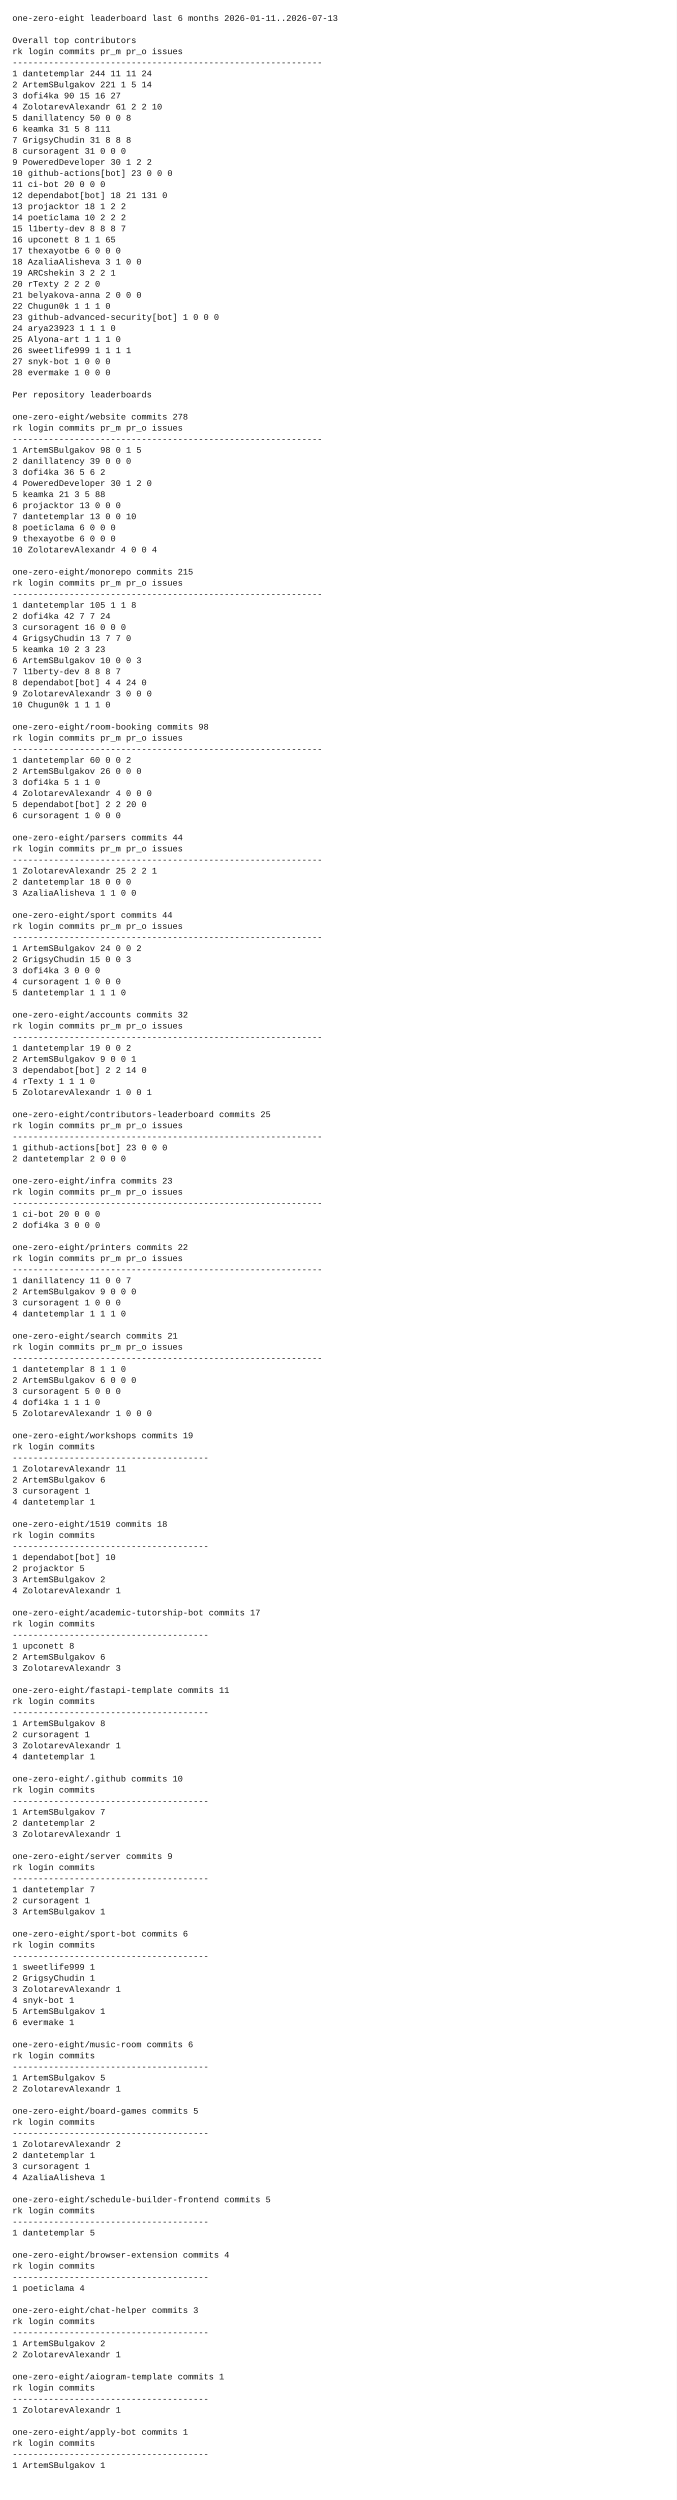
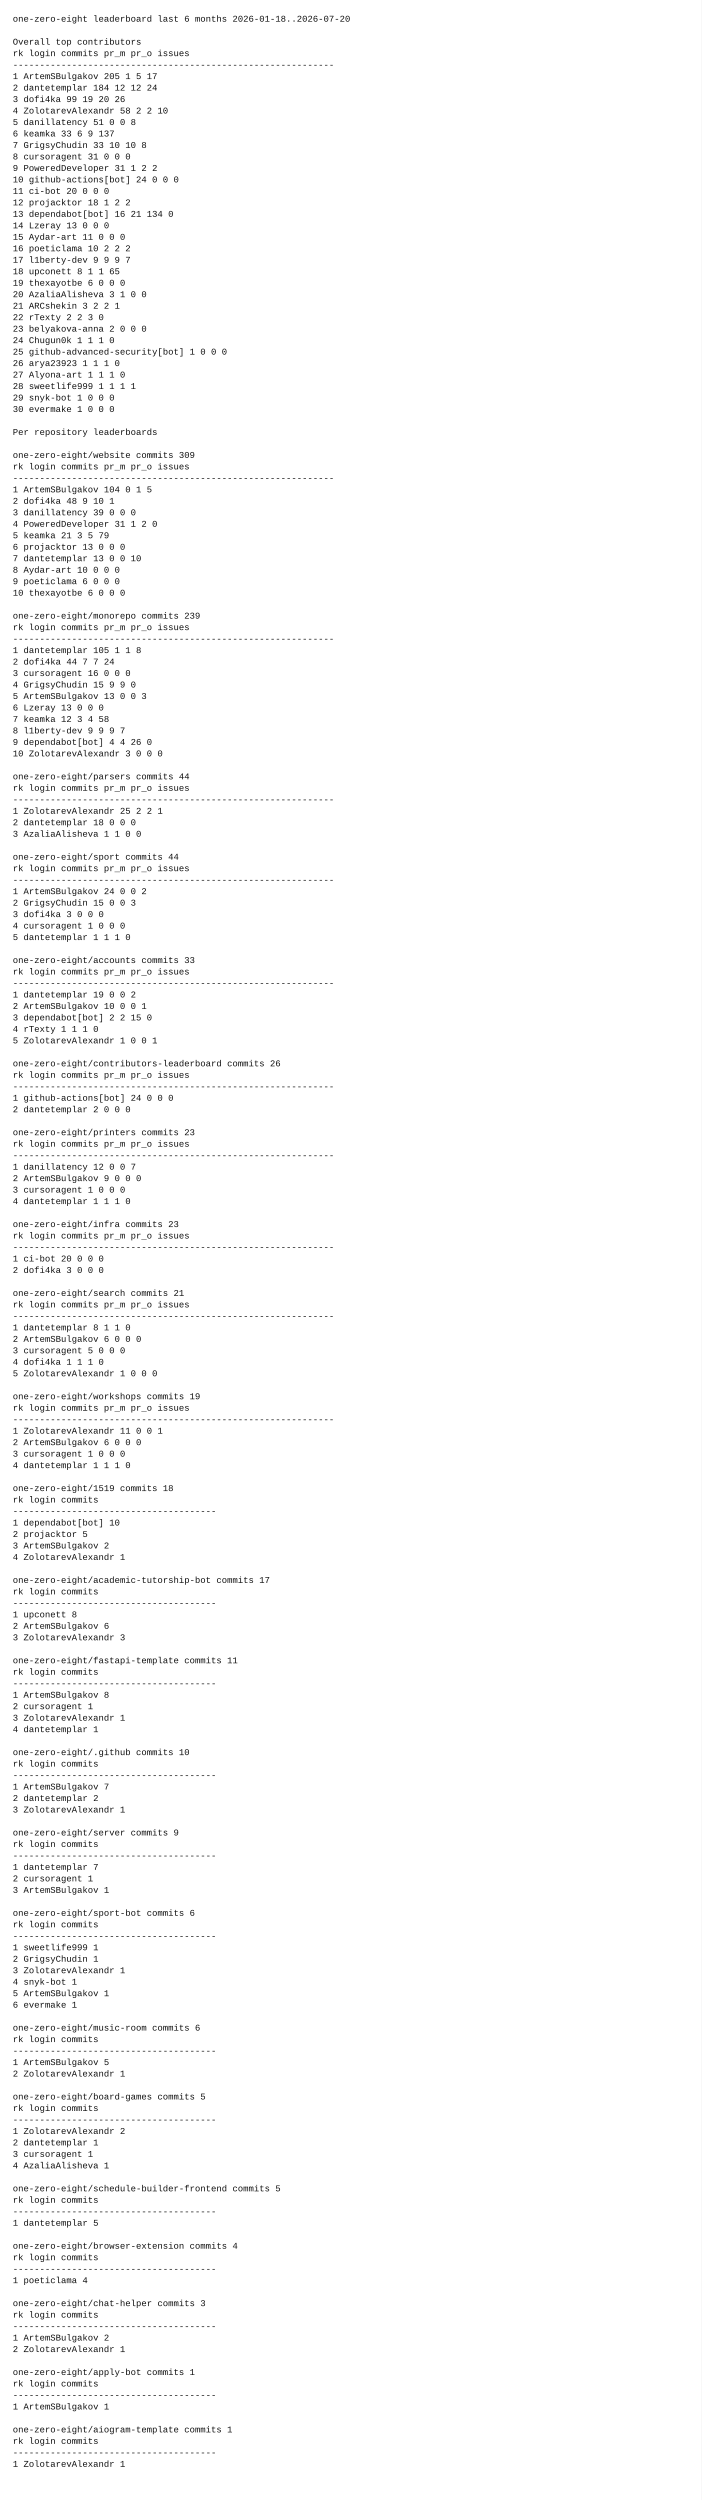
- <svg xmlns="http://www.w3.org/2000/svg" width="1100" height="4064" viewBox="0 0 1100 4064">
-   <rect x="0" y="0" width="1100" height="4064" fill="white" />
+ <svg xmlns="http://www.w3.org/2000/svg" width="1100" height="3920" viewBox="0 0 1100 3920">
+   <rect x="0" y="0" width="1100" height="3920" fill="white" />
  <style>
    text {
      font-family: ui-monospace, SFMono-Regular, Menlo, Monaco, Consolas, "Liberation Mono", "Courier New", monospace;
      font-size: 14px;
      fill: #111;
      white-space: pre;
    }
  </style>
-   <text x="20" y="34">one-zero-eight leaderboard last 6 months 2026-01-11..2026-07-13</text>
+   <text x="20" y="34">one-zero-eight leaderboard last 6 months 2026-01-18..2026-07-20</text>
  <text x="20" y="52" />
  <text x="20" y="70">Overall top contributors</text>
  <text x="20" y="88">rk login                  commits  pr_m  pr_o issues</text>
  <text x="20" y="106">------------------------------------------------------------</text>
-   <text x="20" y="124"> 1 dantetemplar               244    11    11     24</text>
-   <text x="20" y="142"> 2 ArtemSBulgakov             221     1     5     14</text>
-   <text x="20" y="160"> 3 dofi4ka                     90    15    16     27</text>
-   <text x="20" y="178"> 4 ZolotarevAlexandr           61     2     2     10</text>
-   <text x="20" y="196"> 5 danillatency                50     0     0      8</text>
-   <text x="20" y="214"> 6 keamka                      31     5     8    111</text>
-   <text x="20" y="232"> 7 GrigsyChudin                31     8     8      8</text>
+   <text x="20" y="124"> 1 ArtemSBulgakov             205     1     5     17</text>
+   <text x="20" y="142"> 2 dantetemplar               184    12    12     24</text>
+   <text x="20" y="160"> 3 dofi4ka                     99    19    20     26</text>
+   <text x="20" y="178"> 4 ZolotarevAlexandr           58     2     2     10</text>
+   <text x="20" y="196"> 5 danillatency                51     0     0      8</text>
+   <text x="20" y="214"> 6 keamka                      33     6     9    137</text>
+   <text x="20" y="232"> 7 GrigsyChudin                33    10    10      8</text>
  <text x="20" y="250"> 8 cursoragent                 31     0     0      0</text>
-   <text x="20" y="268"> 9 PoweredDeveloper            30     1     2      2</text>
-   <text x="20" y="286">10 github-actions[bot]         23     0     0      0</text>
+   <text x="20" y="268"> 9 PoweredDeveloper            31     1     2      2</text>
+   <text x="20" y="286">10 github-actions[bot]         24     0     0      0</text>
  <text x="20" y="304">11 ci-bot                      20     0     0      0</text>
-   <text x="20" y="322">12 dependabot[bot]             18    21   131      0</text>
-   <text x="20" y="340">13 projacktor                  18     1     2      2</text>
-   <text x="20" y="358">14 poeticlama                  10     2     2      2</text>
-   <text x="20" y="376">15 l1berty-dev                  8     8     8      7</text>
-   <text x="20" y="394">16 upconett                     8     1     1     65</text>
-   <text x="20" y="412">17 thexayotbe                   6     0     0      0</text>
-   <text x="20" y="430">18 AzaliaAlisheva               3     1     0      0</text>
-   <text x="20" y="448">19 ARCshekin                    3     2     2      1</text>
-   <text x="20" y="466">20 rTexty                       2     2     2      0</text>
-   <text x="20" y="484">21 belyakova-anna               2     0     0      0</text>
-   <text x="20" y="502">22 Chugun0k                     1     1     1      0</text>
-   <text x="20" y="520">23 github-advanced-security[bot]       1     0     0      0</text>
-   <text x="20" y="538">24 arya23923                    1     1     1      0</text>
-   <text x="20" y="556">25 Alyona-art                   1     1     1      0</text>
-   <text x="20" y="574">26 sweetlife999                 1     1     1      1</text>
-   <text x="20" y="592">27 snyk-bot                     1     0     0      0</text>
-   <text x="20" y="610">28 evermake                     1     0     0      0</text>
-   <text x="20" y="628" />
-   <text x="20" y="646">Per repository leaderboards</text>
+   <text x="20" y="322">12 projacktor                  18     1     2      2</text>
+   <text x="20" y="340">13 dependabot[bot]             16    21   134      0</text>
+   <text x="20" y="358">14 Lzeray                      13     0     0      0</text>
+   <text x="20" y="376">15 Aydar-art                   11     0     0      0</text>
+   <text x="20" y="394">16 poeticlama                  10     2     2      2</text>
+   <text x="20" y="412">17 l1berty-dev                  9     9     9      7</text>
+   <text x="20" y="430">18 upconett                     8     1     1     65</text>
+   <text x="20" y="448">19 thexayotbe                   6     0     0      0</text>
+   <text x="20" y="466">20 AzaliaAlisheva               3     1     0      0</text>
+   <text x="20" y="484">21 ARCshekin                    3     2     2      1</text>
+   <text x="20" y="502">22 rTexty                       2     2     3      0</text>
+   <text x="20" y="520">23 belyakova-anna               2     0     0      0</text>
+   <text x="20" y="538">24 Chugun0k                     1     1     1      0</text>
+   <text x="20" y="556">25 github-advanced-security[bot]       1     0     0      0</text>
+   <text x="20" y="574">26 arya23923                    1     1     1      0</text>
+   <text x="20" y="592">27 Alyona-art                   1     1     1      0</text>
+   <text x="20" y="610">28 sweetlife999                 1     1     1      1</text>
+   <text x="20" y="628">29 snyk-bot                     1     0     0      0</text>
+   <text x="20" y="646">30 evermake                     1     0     0      0</text>
  <text x="20" y="664" />
-   <text x="20" y="682">one-zero-eight/website  commits 278</text>
-   <text x="20" y="700">rk login                  commits  pr_m  pr_o issues</text>
-   <text x="20" y="718">------------------------------------------------------------</text>
-   <text x="20" y="736"> 1 ArtemSBulgakov              98     0     1      5</text>
-   <text x="20" y="754"> 2 danillatency                39     0     0      0</text>
-   <text x="20" y="772"> 3 dofi4ka                     36     5     6      2</text>
-   <text x="20" y="790"> 4 PoweredDeveloper            30     1     2      0</text>
-   <text x="20" y="808"> 5 keamka                      21     3     5     88</text>
-   <text x="20" y="826"> 6 projacktor                  13     0     0      0</text>
-   <text x="20" y="844"> 7 dantetemplar                13     0     0     10</text>
-   <text x="20" y="862"> 8 poeticlama                   6     0     0      0</text>
-   <text x="20" y="880"> 9 thexayotbe                   6     0     0      0</text>
-   <text x="20" y="898">10 ZolotarevAlexandr            4     0     0      4</text>
-   <text x="20" y="916" />
-   <text x="20" y="934">one-zero-eight/monorepo  commits 215</text>
-   <text x="20" y="952">rk login                  commits  pr_m  pr_o issues</text>
-   <text x="20" y="970">------------------------------------------------------------</text>
-   <text x="20" y="988"> 1 dantetemplar               105     1     1      8</text>
-   <text x="20" y="1006"> 2 dofi4ka                     42     7     7     24</text>
-   <text x="20" y="1024"> 3 cursoragent                 16     0     0      0</text>
-   <text x="20" y="1042"> 4 GrigsyChudin                13     7     7      0</text>
-   <text x="20" y="1060"> 5 keamka                      10     2     3     23</text>
-   <text x="20" y="1078"> 6 ArtemSBulgakov              10     0     0      3</text>
-   <text x="20" y="1096"> 7 l1berty-dev                  8     8     8      7</text>
-   <text x="20" y="1114"> 8 dependabot[bot]              4     4    24      0</text>
-   <text x="20" y="1132"> 9 ZolotarevAlexandr            3     0     0      0</text>
-   <text x="20" y="1150">10 Chugun0k                     1     1     1      0</text>
-   <text x="20" y="1168" />
-   <text x="20" y="1186">one-zero-eight/room-booking  commits 98</text>
-   <text x="20" y="1204">rk login                  commits  pr_m  pr_o issues</text>
-   <text x="20" y="1222">------------------------------------------------------------</text>
-   <text x="20" y="1240"> 1 dantetemplar                60     0     0      2</text>
-   <text x="20" y="1258"> 2 ArtemSBulgakov              26     0     0      0</text>
-   <text x="20" y="1276"> 3 dofi4ka                      5     1     1      0</text>
-   <text x="20" y="1294"> 4 ZolotarevAlexandr            4     0     0      0</text>
-   <text x="20" y="1312"> 5 dependabot[bot]              2     2    20      0</text>
-   <text x="20" y="1330"> 6 cursoragent                  1     0     0      0</text>
-   <text x="20" y="1348" />
-   <text x="20" y="1366">one-zero-eight/parsers  commits 44</text>
-   <text x="20" y="1384">rk login                  commits  pr_m  pr_o issues</text>
-   <text x="20" y="1402">------------------------------------------------------------</text>
-   <text x="20" y="1420"> 1 ZolotarevAlexandr           25     2     2      1</text>
-   <text x="20" y="1438"> 2 dantetemplar                18     0     0      0</text>
-   <text x="20" y="1456"> 3 AzaliaAlisheva               1     1     0      0</text>
-   <text x="20" y="1474" />
-   <text x="20" y="1492">one-zero-eight/sport  commits 44</text>
-   <text x="20" y="1510">rk login                  commits  pr_m  pr_o issues</text>
-   <text x="20" y="1528">------------------------------------------------------------</text>
-   <text x="20" y="1546"> 1 ArtemSBulgakov              24     0     0      2</text>
-   <text x="20" y="1564"> 2 GrigsyChudin                15     0     0      3</text>
-   <text x="20" y="1582"> 3 dofi4ka                      3     0     0      0</text>
-   <text x="20" y="1600"> 4 cursoragent                  1     0     0      0</text>
-   <text x="20" y="1618"> 5 dantetemplar                 1     1     1      0</text>
-   <text x="20" y="1636" />
-   <text x="20" y="1654">one-zero-eight/accounts  commits 32</text>
-   <text x="20" y="1672">rk login                  commits  pr_m  pr_o issues</text>
-   <text x="20" y="1690">------------------------------------------------------------</text>
-   <text x="20" y="1708"> 1 dantetemplar                19     0     0      2</text>
-   <text x="20" y="1726"> 2 ArtemSBulgakov               9     0     0      1</text>
-   <text x="20" y="1744"> 3 dependabot[bot]              2     2    14      0</text>
-   <text x="20" y="1762"> 4 rTexty                       1     1     1      0</text>
-   <text x="20" y="1780"> 5 ZolotarevAlexandr            1     0     0      1</text>
-   <text x="20" y="1798" />
-   <text x="20" y="1816">one-zero-eight/contributors-leaderboard  commits 25</text>
-   <text x="20" y="1834">rk login                  commits  pr_m  pr_o issues</text>
-   <text x="20" y="1852">------------------------------------------------------------</text>
-   <text x="20" y="1870"> 1 github-actions[bot]         23     0     0      0</text>
-   <text x="20" y="1888"> 2 dantetemplar                 2     0     0      0</text>
+   <text x="20" y="682">Per repository leaderboards</text>
+   <text x="20" y="700" />
+   <text x="20" y="718">one-zero-eight/website  commits 309</text>
+   <text x="20" y="736">rk login                  commits  pr_m  pr_o issues</text>
+   <text x="20" y="754">------------------------------------------------------------</text>
+   <text x="20" y="772"> 1 ArtemSBulgakov             104     0     1      5</text>
+   <text x="20" y="790"> 2 dofi4ka                     48     9    10      1</text>
+   <text x="20" y="808"> 3 danillatency                39     0     0      0</text>
+   <text x="20" y="826"> 4 PoweredDeveloper            31     1     2      0</text>
+   <text x="20" y="844"> 5 keamka                      21     3     5     79</text>
+   <text x="20" y="862"> 6 projacktor                  13     0     0      0</text>
+   <text x="20" y="880"> 7 dantetemplar                13     0     0     10</text>
+   <text x="20" y="898"> 8 Aydar-art                   10     0     0      0</text>
+   <text x="20" y="916"> 9 poeticlama                   6     0     0      0</text>
+   <text x="20" y="934">10 thexayotbe                   6     0     0      0</text>
+   <text x="20" y="952" />
+   <text x="20" y="970">one-zero-eight/monorepo  commits 239</text>
+   <text x="20" y="988">rk login                  commits  pr_m  pr_o issues</text>
+   <text x="20" y="1006">------------------------------------------------------------</text>
+   <text x="20" y="1024"> 1 dantetemplar               105     1     1      8</text>
+   <text x="20" y="1042"> 2 dofi4ka                     44     7     7     24</text>
+   <text x="20" y="1060"> 3 cursoragent                 16     0     0      0</text>
+   <text x="20" y="1078"> 4 GrigsyChudin                15     9     9      0</text>
+   <text x="20" y="1096"> 5 ArtemSBulgakov              13     0     0      3</text>
+   <text x="20" y="1114"> 6 Lzeray                      13     0     0      0</text>
+   <text x="20" y="1132"> 7 keamka                      12     3     4     58</text>
+   <text x="20" y="1150"> 8 l1berty-dev                  9     9     9      7</text>
+   <text x="20" y="1168"> 9 dependabot[bot]              4     4    26      0</text>
+   <text x="20" y="1186">10 ZolotarevAlexandr            3     0     0      0</text>
+   <text x="20" y="1204" />
+   <text x="20" y="1222">one-zero-eight/parsers  commits 44</text>
+   <text x="20" y="1240">rk login                  commits  pr_m  pr_o issues</text>
+   <text x="20" y="1258">------------------------------------------------------------</text>
+   <text x="20" y="1276"> 1 ZolotarevAlexandr           25     2     2      1</text>
+   <text x="20" y="1294"> 2 dantetemplar                18     0     0      0</text>
+   <text x="20" y="1312"> 3 AzaliaAlisheva               1     1     0      0</text>
+   <text x="20" y="1330" />
+   <text x="20" y="1348">one-zero-eight/sport  commits 44</text>
+   <text x="20" y="1366">rk login                  commits  pr_m  pr_o issues</text>
+   <text x="20" y="1384">------------------------------------------------------------</text>
+   <text x="20" y="1402"> 1 ArtemSBulgakov              24     0     0      2</text>
+   <text x="20" y="1420"> 2 GrigsyChudin                15     0     0      3</text>
+   <text x="20" y="1438"> 3 dofi4ka                      3     0     0      0</text>
+   <text x="20" y="1456"> 4 cursoragent                  1     0     0      0</text>
+   <text x="20" y="1474"> 5 dantetemplar                 1     1     1      0</text>
+   <text x="20" y="1492" />
+   <text x="20" y="1510">one-zero-eight/accounts  commits 33</text>
+   <text x="20" y="1528">rk login                  commits  pr_m  pr_o issues</text>
+   <text x="20" y="1546">------------------------------------------------------------</text>
+   <text x="20" y="1564"> 1 dantetemplar                19     0     0      2</text>
+   <text x="20" y="1582"> 2 ArtemSBulgakov              10     0     0      1</text>
+   <text x="20" y="1600"> 3 dependabot[bot]              2     2    15      0</text>
+   <text x="20" y="1618"> 4 rTexty                       1     1     1      0</text>
+   <text x="20" y="1636"> 5 ZolotarevAlexandr            1     0     0      1</text>
+   <text x="20" y="1654" />
+   <text x="20" y="1672">one-zero-eight/contributors-leaderboard  commits 26</text>
+   <text x="20" y="1690">rk login                  commits  pr_m  pr_o issues</text>
+   <text x="20" y="1708">------------------------------------------------------------</text>
+   <text x="20" y="1726"> 1 github-actions[bot]         24     0     0      0</text>
+   <text x="20" y="1744"> 2 dantetemplar                 2     0     0      0</text>
+   <text x="20" y="1762" />
+   <text x="20" y="1780">one-zero-eight/printers  commits 23</text>
+   <text x="20" y="1798">rk login                  commits  pr_m  pr_o issues</text>
+   <text x="20" y="1816">------------------------------------------------------------</text>
+   <text x="20" y="1834"> 1 danillatency                12     0     0      7</text>
+   <text x="20" y="1852"> 2 ArtemSBulgakov               9     0     0      0</text>
+   <text x="20" y="1870"> 3 cursoragent                  1     0     0      0</text>
+   <text x="20" y="1888"> 4 dantetemplar                 1     1     1      0</text>
  <text x="20" y="1906" />
  <text x="20" y="1924">one-zero-eight/infra  commits 23</text>
  <text x="20" y="1942">rk login                  commits  pr_m  pr_o issues</text>
  <text x="20" y="1960">------------------------------------------------------------</text>
  <text x="20" y="1978"> 1 ci-bot                      20     0     0      0</text>
  <text x="20" y="1996"> 2 dofi4ka                      3     0     0      0</text>
  <text x="20" y="2014" />
-   <text x="20" y="2032">one-zero-eight/printers  commits 22</text>
+   <text x="20" y="2032">one-zero-eight/search  commits 21</text>
  <text x="20" y="2050">rk login                  commits  pr_m  pr_o issues</text>
  <text x="20" y="2068">------------------------------------------------------------</text>
-   <text x="20" y="2086"> 1 danillatency                11     0     0      7</text>
-   <text x="20" y="2104"> 2 ArtemSBulgakov               9     0     0      0</text>
-   <text x="20" y="2122"> 3 cursoragent                  1     0     0      0</text>
-   <text x="20" y="2140"> 4 dantetemplar                 1     1     1      0</text>
-   <text x="20" y="2158" />
-   <text x="20" y="2176">one-zero-eight/search  commits 21</text>
-   <text x="20" y="2194">rk login                  commits  pr_m  pr_o issues</text>
-   <text x="20" y="2212">------------------------------------------------------------</text>
-   <text x="20" y="2230"> 1 dantetemplar                 8     1     1      0</text>
-   <text x="20" y="2248"> 2 ArtemSBulgakov               6     0     0      0</text>
-   <text x="20" y="2266"> 3 cursoragent                  5     0     0      0</text>
-   <text x="20" y="2284"> 4 dofi4ka                      1     1     1      0</text>
-   <text x="20" y="2302"> 5 ZolotarevAlexandr            1     0     0      0</text>
+   <text x="20" y="2086"> 1 dantetemplar                 8     1     1      0</text>
+   <text x="20" y="2104"> 2 ArtemSBulgakov               6     0     0      0</text>
+   <text x="20" y="2122"> 3 cursoragent                  5     0     0      0</text>
+   <text x="20" y="2140"> 4 dofi4ka                      1     1     1      0</text>
+   <text x="20" y="2158"> 5 ZolotarevAlexandr            1     0     0      0</text>
+   <text x="20" y="2176" />
+   <text x="20" y="2194">one-zero-eight/workshops  commits 19</text>
+   <text x="20" y="2212">rk login                  commits  pr_m  pr_o issues</text>
+   <text x="20" y="2230">------------------------------------------------------------</text>
+   <text x="20" y="2248"> 1 ZolotarevAlexandr           11     0     0      1</text>
+   <text x="20" y="2266"> 2 ArtemSBulgakov               6     0     0      0</text>
+   <text x="20" y="2284"> 3 cursoragent                  1     0     0      0</text>
+   <text x="20" y="2302"> 4 dantetemplar                 1     1     1      0</text>
  <text x="20" y="2320" />
-   <text x="20" y="2338">one-zero-eight/workshops  commits 19</text>
+   <text x="20" y="2338">one-zero-eight/1519  commits 18</text>
  <text x="20" y="2356">rk login                  commits</text>
  <text x="20" y="2374">--------------------------------------</text>
-   <text x="20" y="2392"> 1 ZolotarevAlexandr           11</text>
-   <text x="20" y="2410"> 2 ArtemSBulgakov               6</text>
-   <text x="20" y="2428"> 3 cursoragent                  1</text>
-   <text x="20" y="2446"> 4 dantetemplar                 1</text>
+   <text x="20" y="2392"> 1 dependabot[bot]             10</text>
+   <text x="20" y="2410"> 2 projacktor                   5</text>
+   <text x="20" y="2428"> 3 ArtemSBulgakov               2</text>
+   <text x="20" y="2446"> 4 ZolotarevAlexandr            1</text>
  <text x="20" y="2464" />
-   <text x="20" y="2482">one-zero-eight/1519  commits 18</text>
+   <text x="20" y="2482">one-zero-eight/academic-tutorship-bot  commits 17</text>
  <text x="20" y="2500">rk login                  commits</text>
  <text x="20" y="2518">--------------------------------------</text>
-   <text x="20" y="2536"> 1 dependabot[bot]             10</text>
-   <text x="20" y="2554"> 2 projacktor                   5</text>
-   <text x="20" y="2572"> 3 ArtemSBulgakov               2</text>
-   <text x="20" y="2590"> 4 ZolotarevAlexandr            1</text>
-   <text x="20" y="2608" />
-   <text x="20" y="2626">one-zero-eight/academic-tutorship-bot  commits 17</text>
-   <text x="20" y="2644">rk login                  commits</text>
-   <text x="20" y="2662">--------------------------------------</text>
-   <text x="20" y="2680"> 1 upconett                     8</text>
-   <text x="20" y="2698"> 2 ArtemSBulgakov               6</text>
-   <text x="20" y="2716"> 3 ZolotarevAlexandr            3</text>
+   <text x="20" y="2536"> 1 upconett                     8</text>
+   <text x="20" y="2554"> 2 ArtemSBulgakov               6</text>
+   <text x="20" y="2572"> 3 ZolotarevAlexandr            3</text>
+   <text x="20" y="2590" />
+   <text x="20" y="2608">one-zero-eight/fastapi-template  commits 11</text>
+   <text x="20" y="2626">rk login                  commits</text>
+   <text x="20" y="2644">--------------------------------------</text>
+   <text x="20" y="2662"> 1 ArtemSBulgakov               8</text>
+   <text x="20" y="2680"> 2 cursoragent                  1</text>
+   <text x="20" y="2698"> 3 ZolotarevAlexandr            1</text>
+   <text x="20" y="2716"> 4 dantetemplar                 1</text>
  <text x="20" y="2734" />
-   <text x="20" y="2752">one-zero-eight/fastapi-template  commits 11</text>
+   <text x="20" y="2752">one-zero-eight/.github  commits 10</text>
  <text x="20" y="2770">rk login                  commits</text>
  <text x="20" y="2788">--------------------------------------</text>
-   <text x="20" y="2806"> 1 ArtemSBulgakov               8</text>
-   <text x="20" y="2824"> 2 cursoragent                  1</text>
+   <text x="20" y="2806"> 1 ArtemSBulgakov               7</text>
+   <text x="20" y="2824"> 2 dantetemplar                 2</text>
  <text x="20" y="2842"> 3 ZolotarevAlexandr            1</text>
-   <text x="20" y="2860"> 4 dantetemplar                 1</text>
-   <text x="20" y="2878" />
-   <text x="20" y="2896">one-zero-eight/.github  commits 10</text>
-   <text x="20" y="2914">rk login                  commits</text>
-   <text x="20" y="2932">--------------------------------------</text>
-   <text x="20" y="2950"> 1 ArtemSBulgakov               7</text>
-   <text x="20" y="2968"> 2 dantetemplar                 2</text>
-   <text x="20" y="2986"> 3 ZolotarevAlexandr            1</text>
-   <text x="20" y="3004" />
-   <text x="20" y="3022">one-zero-eight/server  commits 9</text>
-   <text x="20" y="3040">rk login                  commits</text>
-   <text x="20" y="3058">--------------------------------------</text>
-   <text x="20" y="3076"> 1 dantetemplar                 7</text>
-   <text x="20" y="3094"> 2 cursoragent                  1</text>
-   <text x="20" y="3112"> 3 ArtemSBulgakov               1</text>
-   <text x="20" y="3130" />
-   <text x="20" y="3148">one-zero-eight/sport-bot  commits 6</text>
-   <text x="20" y="3166">rk login                  commits</text>
-   <text x="20" y="3184">--------------------------------------</text>
-   <text x="20" y="3202"> 1 sweetlife999                 1</text>
-   <text x="20" y="3220"> 2 GrigsyChudin                 1</text>
-   <text x="20" y="3238"> 3 ZolotarevAlexandr            1</text>
-   <text x="20" y="3256"> 4 snyk-bot                     1</text>
-   <text x="20" y="3274"> 5 ArtemSBulgakov               1</text>
-   <text x="20" y="3292"> 6 evermake                     1</text>
-   <text x="20" y="3310" />
-   <text x="20" y="3328">one-zero-eight/music-room  commits 6</text>
-   <text x="20" y="3346">rk login                  commits</text>
-   <text x="20" y="3364">--------------------------------------</text>
-   <text x="20" y="3382"> 1 ArtemSBulgakov               5</text>
-   <text x="20" y="3400"> 2 ZolotarevAlexandr            1</text>
+   <text x="20" y="2860" />
+   <text x="20" y="2878">one-zero-eight/server  commits 9</text>
+   <text x="20" y="2896">rk login                  commits</text>
+   <text x="20" y="2914">--------------------------------------</text>
+   <text x="20" y="2932"> 1 dantetemplar                 7</text>
+   <text x="20" y="2950"> 2 cursoragent                  1</text>
+   <text x="20" y="2968"> 3 ArtemSBulgakov               1</text>
+   <text x="20" y="2986" />
+   <text x="20" y="3004">one-zero-eight/sport-bot  commits 6</text>
+   <text x="20" y="3022">rk login                  commits</text>
+   <text x="20" y="3040">--------------------------------------</text>
+   <text x="20" y="3058"> 1 sweetlife999                 1</text>
+   <text x="20" y="3076"> 2 GrigsyChudin                 1</text>
+   <text x="20" y="3094"> 3 ZolotarevAlexandr            1</text>
+   <text x="20" y="3112"> 4 snyk-bot                     1</text>
+   <text x="20" y="3130"> 5 ArtemSBulgakov               1</text>
+   <text x="20" y="3148"> 6 evermake                     1</text>
+   <text x="20" y="3166" />
+   <text x="20" y="3184">one-zero-eight/music-room  commits 6</text>
+   <text x="20" y="3202">rk login                  commits</text>
+   <text x="20" y="3220">--------------------------------------</text>
+   <text x="20" y="3238"> 1 ArtemSBulgakov               5</text>
+   <text x="20" y="3256"> 2 ZolotarevAlexandr            1</text>
+   <text x="20" y="3274" />
+   <text x="20" y="3292">one-zero-eight/board-games  commits 5</text>
+   <text x="20" y="3310">rk login                  commits</text>
+   <text x="20" y="3328">--------------------------------------</text>
+   <text x="20" y="3346"> 1 ZolotarevAlexandr            2</text>
+   <text x="20" y="3364"> 2 dantetemplar                 1</text>
+   <text x="20" y="3382"> 3 cursoragent                  1</text>
+   <text x="20" y="3400"> 4 AzaliaAlisheva               1</text>
  <text x="20" y="3418" />
-   <text x="20" y="3436">one-zero-eight/board-games  commits 5</text>
+   <text x="20" y="3436">one-zero-eight/schedule-builder-frontend  commits 5</text>
  <text x="20" y="3454">rk login                  commits</text>
  <text x="20" y="3472">--------------------------------------</text>
-   <text x="20" y="3490"> 1 ZolotarevAlexandr            2</text>
-   <text x="20" y="3508"> 2 dantetemplar                 1</text>
-   <text x="20" y="3526"> 3 cursoragent                  1</text>
-   <text x="20" y="3544"> 4 AzaliaAlisheva               1</text>
-   <text x="20" y="3562" />
-   <text x="20" y="3580">one-zero-eight/schedule-builder-frontend  commits 5</text>
-   <text x="20" y="3598">rk login                  commits</text>
-   <text x="20" y="3616">--------------------------------------</text>
-   <text x="20" y="3634"> 1 dantetemplar                 5</text>
-   <text x="20" y="3652" />
-   <text x="20" y="3670">one-zero-eight/browser-extension  commits 4</text>
-   <text x="20" y="3688">rk login                  commits</text>
-   <text x="20" y="3706">--------------------------------------</text>
-   <text x="20" y="3724"> 1 poeticlama                   4</text>
-   <text x="20" y="3742" />
-   <text x="20" y="3760">one-zero-eight/chat-helper  commits 3</text>
-   <text x="20" y="3778">rk login                  commits</text>
-   <text x="20" y="3796">--------------------------------------</text>
-   <text x="20" y="3814"> 1 ArtemSBulgakov               2</text>
-   <text x="20" y="3832"> 2 ZolotarevAlexandr            1</text>
-   <text x="20" y="3850" />
-   <text x="20" y="3868">one-zero-eight/aiogram-template  commits 1</text>
-   <text x="20" y="3886">rk login                  commits</text>
-   <text x="20" y="3904">--------------------------------------</text>
-   <text x="20" y="3922"> 1 ZolotarevAlexandr            1</text>
-   <text x="20" y="3940" />
-   <text x="20" y="3958">one-zero-eight/apply-bot  commits 1</text>
-   <text x="20" y="3976">rk login                  commits</text>
-   <text x="20" y="3994">--------------------------------------</text>
-   <text x="20" y="4012"> 1 ArtemSBulgakov               1</text>
-   <text x="20" y="4030" />
+   <text x="20" y="3490"> 1 dantetemplar                 5</text>
+   <text x="20" y="3508" />
+   <text x="20" y="3526">one-zero-eight/browser-extension  commits 4</text>
+   <text x="20" y="3544">rk login                  commits</text>
+   <text x="20" y="3562">--------------------------------------</text>
+   <text x="20" y="3580"> 1 poeticlama                   4</text>
+   <text x="20" y="3598" />
+   <text x="20" y="3616">one-zero-eight/chat-helper  commits 3</text>
+   <text x="20" y="3634">rk login                  commits</text>
+   <text x="20" y="3652">--------------------------------------</text>
+   <text x="20" y="3670"> 1 ArtemSBulgakov               2</text>
+   <text x="20" y="3688"> 2 ZolotarevAlexandr            1</text>
+   <text x="20" y="3706" />
+   <text x="20" y="3724">one-zero-eight/apply-bot  commits 1</text>
+   <text x="20" y="3742">rk login                  commits</text>
+   <text x="20" y="3760">--------------------------------------</text>
+   <text x="20" y="3778"> 1 ArtemSBulgakov               1</text>
+   <text x="20" y="3796" />
+   <text x="20" y="3814">one-zero-eight/aiogram-template  commits 1</text>
+   <text x="20" y="3832">rk login                  commits</text>
+   <text x="20" y="3850">--------------------------------------</text>
+   <text x="20" y="3868"> 1 ZolotarevAlexandr            1</text>
+   <text x="20" y="3886" />
</svg>
